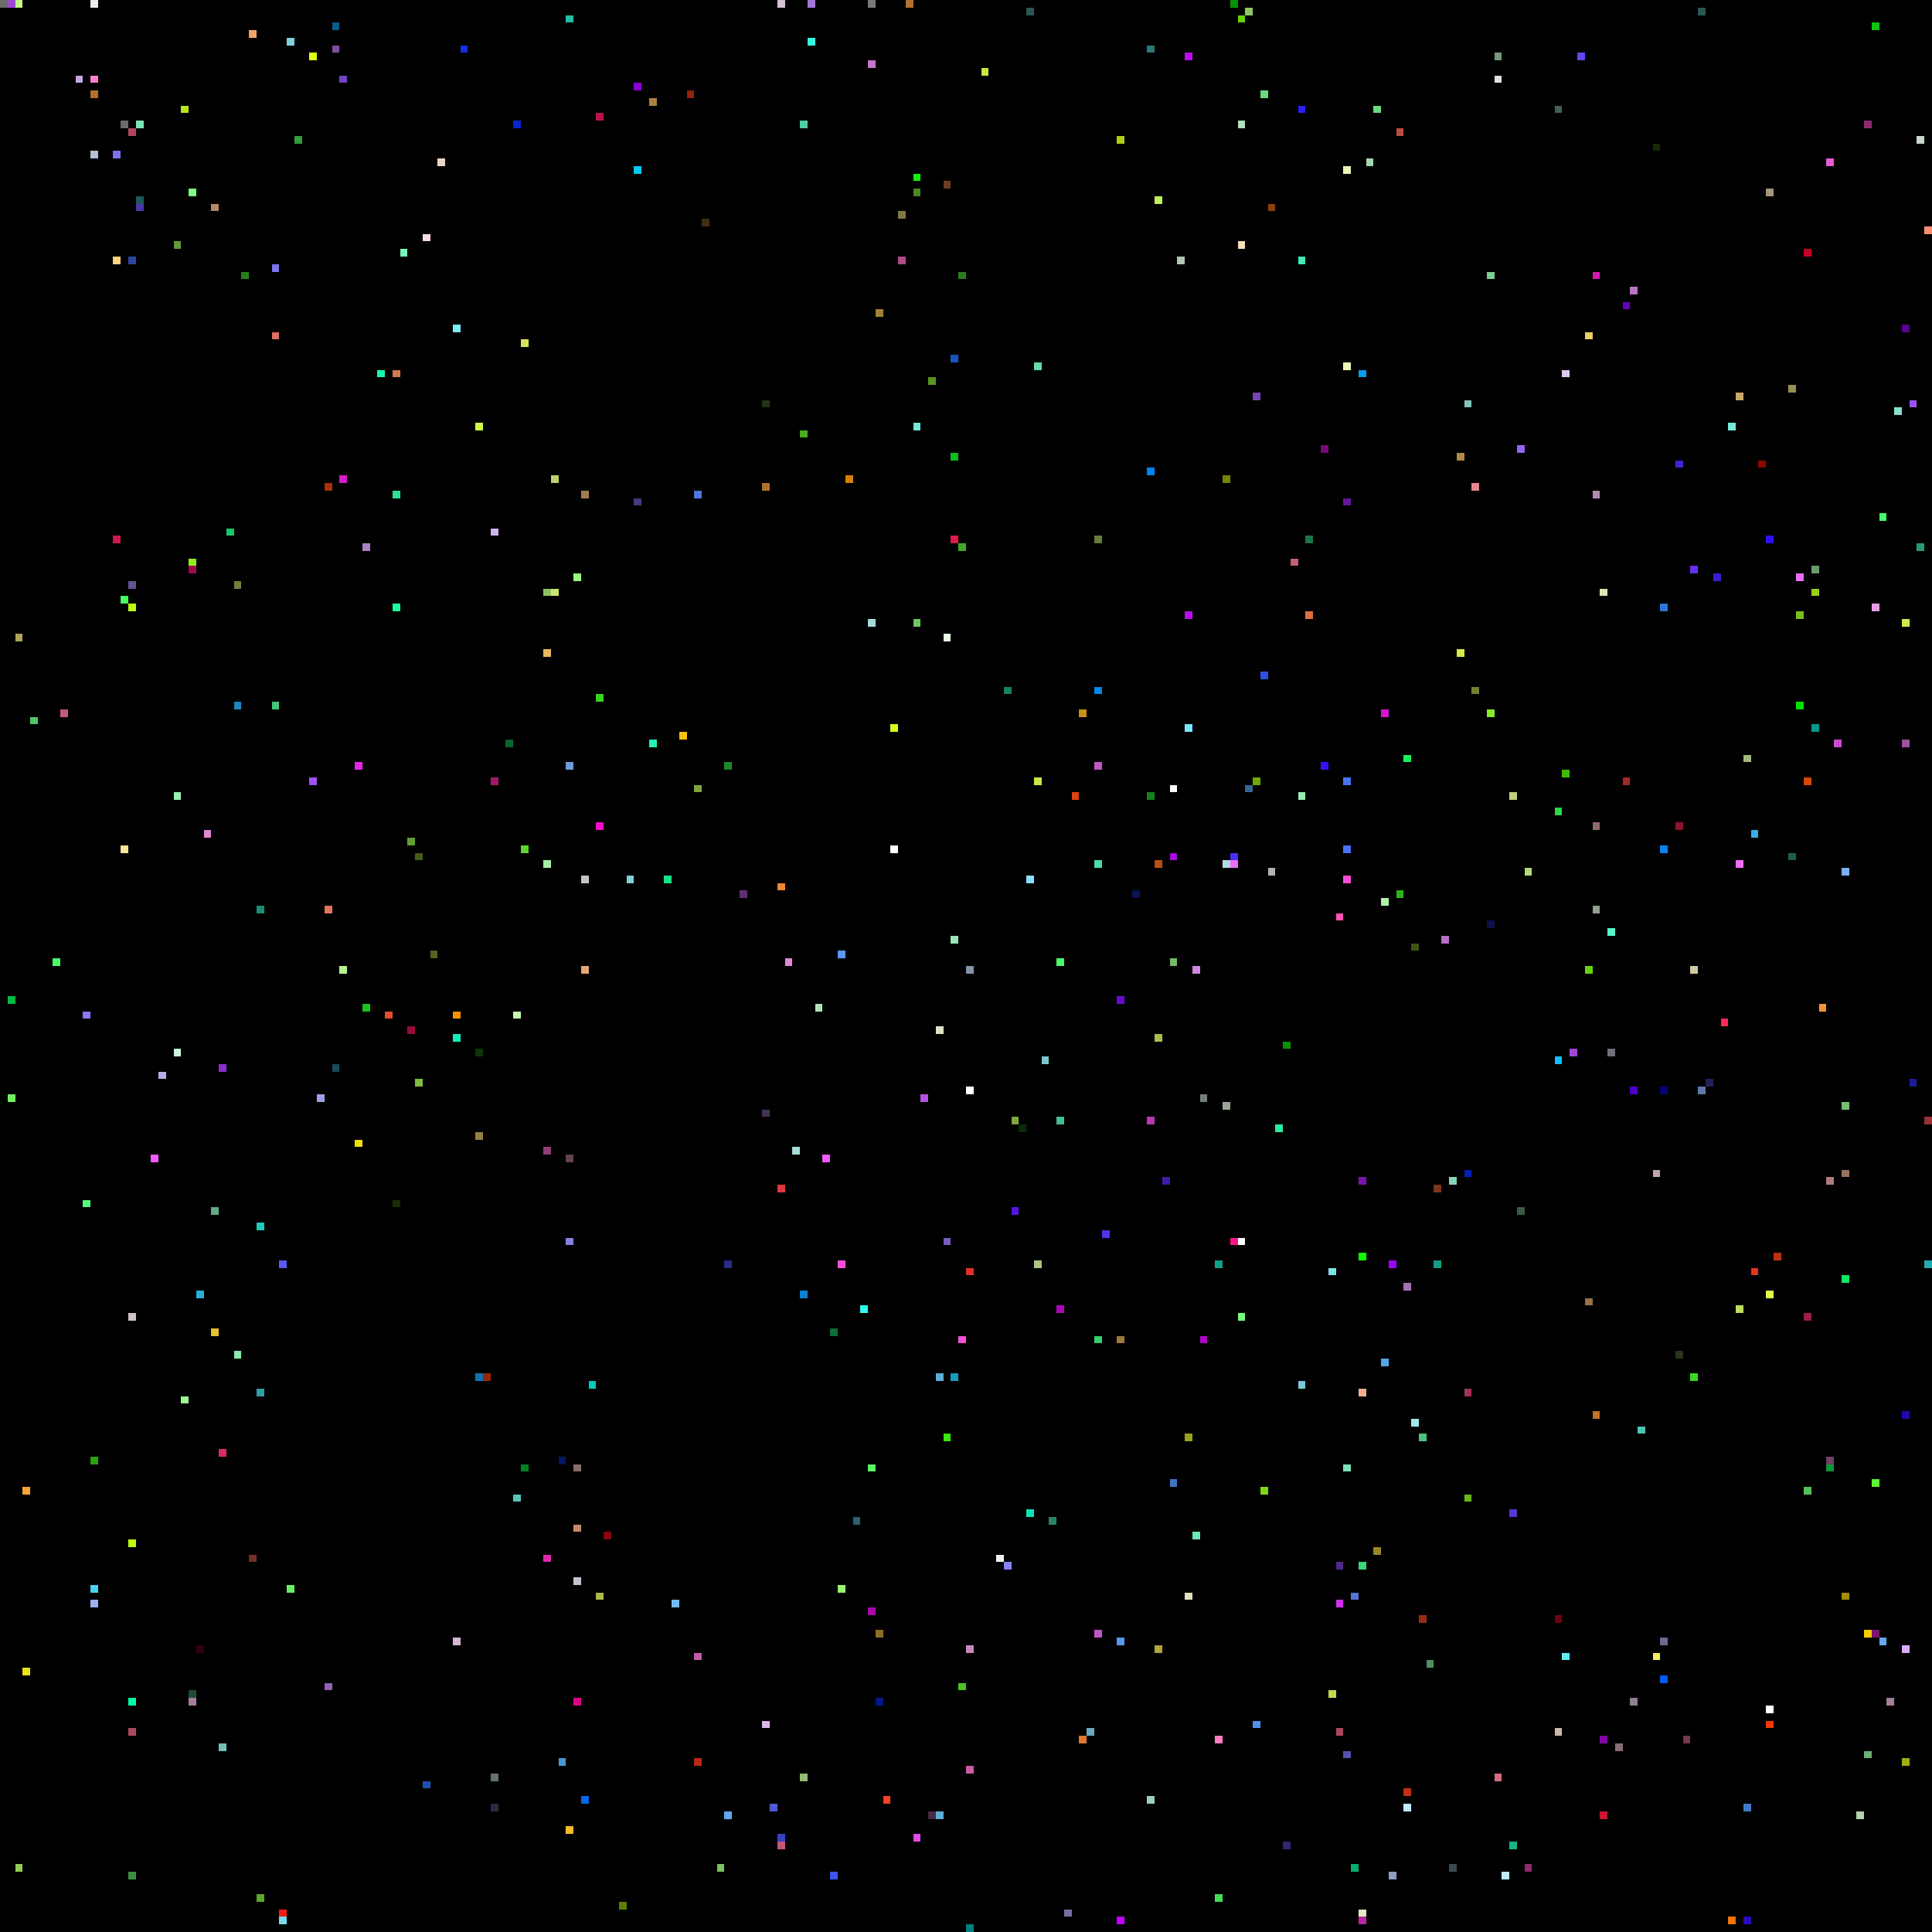
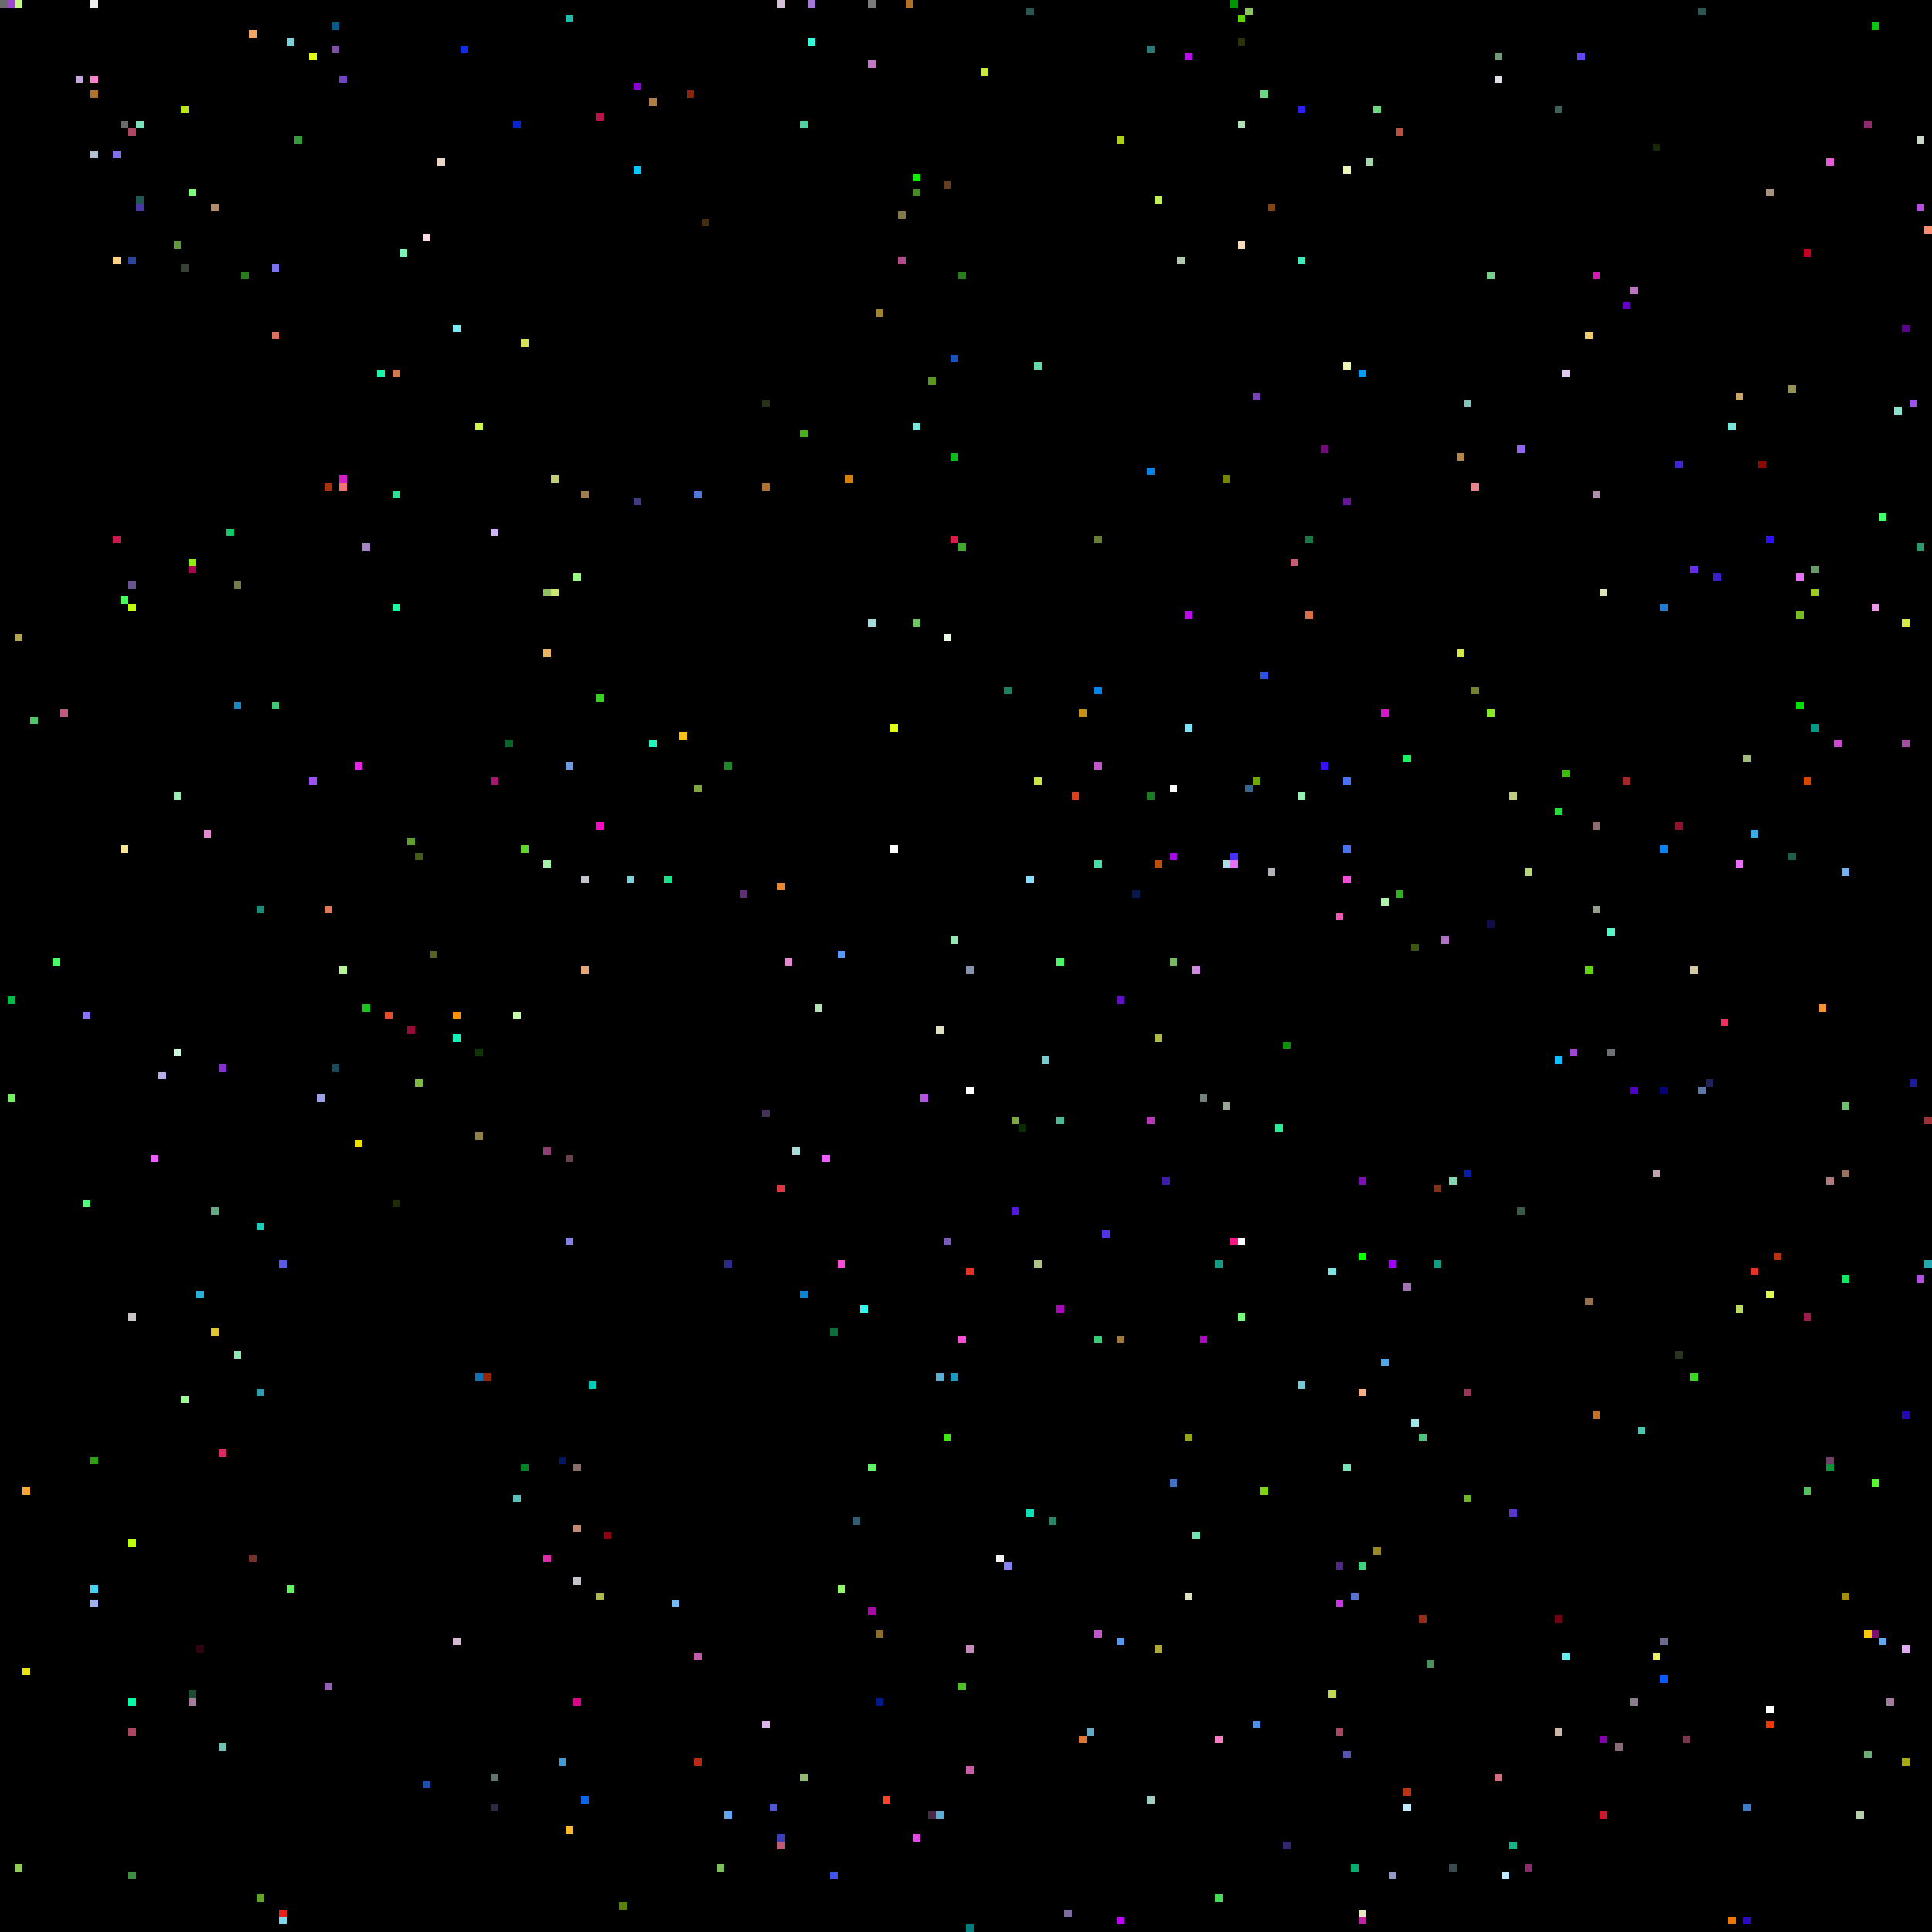
<svg xmlns="http://www.w3.org/2000/svg" viewBox="0 0 256 256" width="768" height="768" shape-rendering="crispEdges">
  <rect width="256" height="256" fill="#000000" />
  <rect x="0" y="0" width="1" height="1" fill="#6b6b6b" />
  <rect x="1" y="0" width="1" height="1" fill="#9f47d2" />
  <rect x="1" y="132" width="1" height="1" fill="#00bb46" />
  <rect x="1" y="145" width="1" height="1" fill="#74f062" />
  <rect x="10" y="0" width="1" height="1" fill="#000000" />
  <rect x="10" y="10" width="1" height="1" fill="#c5a6de" />
  <rect x="101" y="147" width="1" height="1" fill="#453256" />
  <rect x="101" y="228" width="1" height="1" fill="#ddb6ee" />
  <rect x="101" y="53" width="1" height="1" fill="#263219" />
  <rect x="101" y="64" width="1" height="1" fill="#b2702d" />
  <rect x="102" y="0" width="1" height="1" fill="#000000" />
  <rect x="102" y="102" width="1" height="1" fill="#000000" />
  <rect x="102" y="239" width="1" height="1" fill="#5159d0" />
  <rect x="103" y="0" width="1" height="1" fill="#d5c0d6" />
  <rect x="103" y="117" width="1" height="1" fill="#ec8734" />
  <rect x="103" y="157" width="1" height="1" fill="#da3941" />
  <rect x="103" y="243" width="1" height="1" fill="#3a3fbc" />
  <rect x="103" y="244" width="1" height="1" fill="#c45977" />
  <rect x="104" y="127" width="1" height="1" fill="#e08ad0" />
  <rect x="105" y="0" width="1" height="1" fill="#000000" />
  <rect x="105" y="152" width="1" height="1" fill="#a9dcd9" />
  <rect x="106" y="16" width="1" height="1" fill="#4dd0a5" />
  <rect x="106" y="171" width="1" height="1" fill="#0a84d3" />
  <rect x="106" y="235" width="1" height="1" fill="#95b974" />
  <rect x="106" y="57" width="1" height="1" fill="#48af1e" />
  <rect x="107" y="0" width="1" height="1" fill="#a576d7" />
  <rect x="107" y="5" width="1" height="1" fill="#33fcde" />
  <rect x="108" y="115" width="1" height="1" fill="#000000" />
  <rect x="108" y="133" width="1" height="1" fill="#b1e4b4" />
  <rect x="109" y="153" width="1" height="1" fill="#ee5bff" />
  <rect x="11" y="10" width="1" height="1" fill="#000000" />
  <rect x="11" y="134" width="1" height="1" fill="#8d72fa" />
  <rect x="11" y="159" width="1" height="1" fill="#55fd7d" />
  <rect x="110" y="176" width="1" height="1" fill="#0a6f39" />
  <rect x="110" y="248" width="1" height="1" fill="#3e55eb" />
  <rect x="111" y="126" width="1" height="1" fill="#589af5" />
  <rect x="111" y="167" width="1" height="1" fill="#f64fd6" />
  <rect x="111" y="210" width="1" height="1" fill="#94f56f" />
  <rect x="112" y="63" width="1" height="1" fill="#d88004" />
  <rect x="113" y="201" width="1" height="1" fill="#315f6f" />
  <rect x="114" y="173" width="1" height="1" fill="#30fbee" />
  <rect x="115" y="0" width="1" height="1" fill="#7a7a7a" />
  <rect x="115" y="194" width="1" height="1" fill="#5ef763" />
  <rect x="115" y="213" width="1" height="1" fill="#a80aa7" />
  <rect x="115" y="8" width="1" height="1" fill="#c676c6" />
  <rect x="115" y="82" width="1" height="1" fill="#a5dcd9" />
  <rect x="116" y="216" width="1" height="1" fill="#8b6e27" />
  <rect x="116" y="225" width="1" height="1" fill="#00198c" />
  <rect x="116" y="41" width="1" height="1" fill="#a1842f" />
  <rect x="117" y="238" width="1" height="1" fill="#fe4224" />
  <rect x="118" y="112" width="1" height="1" fill="#ffffff" />
  <rect x="118" y="96" width="1" height="1" fill="#e0fe11" />
  <rect x="119" y="28" width="1" height="1" fill="#807947" />
  <rect x="119" y="34" width="1" height="1" fill="#b14a88" />
  <rect x="12" y="0" width="1" height="1" fill="#ededed" />
  <rect x="12" y="10" width="1" height="1" fill="#ff7fcc" />
  <rect x="12" y="12" width="1" height="1" fill="#b2702d" />
  <rect x="12" y="193" width="1" height="1" fill="#2ba20e" />
  <rect x="12" y="20" width="1" height="1" fill="#b3c1d4" />
  <rect x="12" y="210" width="1" height="1" fill="#46d3f2" />
  <rect x="12" y="212" width="1" height="1" fill="#9faff2" />
  <rect x="120" y="0" width="1" height="1" fill="#b2702d" />
  <rect x="121" y="23" width="1" height="1" fill="#0ff002" />
  <rect x="121" y="243" width="1" height="1" fill="#e24ae5" />
  <rect x="121" y="25" width="1" height="1" fill="#4a8925" />
  <rect x="121" y="56" width="1" height="1" fill="#77e8d9" />
  <rect x="121" y="82" width="1" height="1" fill="#6dc661" />
  <rect x="122" y="145" width="1" height="1" fill="#b452e4" />
  <rect x="123" y="240" width="1" height="1" fill="#472a48" />
  <rect x="123" y="50" width="1" height="1" fill="#5a951e" />
  <rect x="124" y="136" width="1" height="1" fill="#e1e0c5" />
  <rect x="124" y="182" width="1" height="1" fill="#5cadd3" />
  <rect x="124" y="240" width="1" height="1" fill="#5cadd3" />
  <rect x="125" y="164" width="1" height="1" fill="#795bc1" />
  <rect x="125" y="190" width="1" height="1" fill="#3ce90d" />
  <rect x="125" y="24" width="1" height="1" fill="#683e20" />
  <rect x="125" y="84" width="1" height="1" fill="#e9fbe0" />
  <rect x="126" y="124" width="1" height="1" fill="#95e6b4" />
  <rect x="126" y="182" width="1" height="1" fill="#1a9cc0" />
  <rect x="126" y="47" width="1" height="1" fill="#1853bc" />
  <rect x="126" y="60" width="1" height="1" fill="#0dbb1c" />
  <rect x="126" y="71" width="1" height="1" fill="#de1b47" />
  <rect x="127" y="177" width="1" height="1" fill="#f64fd6" />
  <rect x="127" y="223" width="1" height="1" fill="#4bc324" />
  <rect x="127" y="36" width="1" height="1" fill="#287e1b" />
  <rect x="127" y="72" width="1" height="1" fill="#41a82b" />
  <rect x="128" y="128" width="1" height="1" fill="#8593ad" />
  <rect x="128" y="144" width="1" height="1" fill="#ffffff" />
  <rect x="128" y="168" width="1" height="1" fill="#e43226" />
  <rect x="128" y="218" width="1" height="1" fill="#c688be" />
  <rect x="128" y="234" width="1" height="1" fill="#cb5ba6" />
  <rect x="128" y="255" width="1" height="1" fill="#007f7f" />
  <rect x="130" y="9" width="1" height="1" fill="#cae640" />
  <rect x="132" y="206" width="1" height="1" fill="#f1f2f3" />
  <rect x="133" y="207" width="1" height="1" fill="#8481f3" />
  <rect x="133" y="91" width="1" height="1" fill="#1d805f" />
  <rect x="134" y="148" width="1" height="1" fill="#80a63e" />
  <rect x="134" y="160" width="1" height="1" fill="#5415e5" />
  <rect x="135" y="149" width="1" height="1" fill="#072c06" />
  <rect x="136" y="1" width="1" height="1" fill="#2b5753" />
  <rect x="136" y="116" width="1" height="1" fill="#8bddff" />
  <rect x="136" y="200" width="1" height="1" fill="#0be0b8" />
  <rect x="137" y="103" width="1" height="1" fill="#cce54b" />
  <rect x="137" y="167" width="1" height="1" fill="#adc585" />
  <rect x="137" y="48" width="1" height="1" fill="#63dba9" />
  <rect x="138" y="140" width="1" height="1" fill="#79cacd" />
  <rect x="139" y="201" width="1" height="1" fill="#2c8465" />
  <rect x="140" y="127" width="1" height="1" fill="#4afb68" />
  <rect x="140" y="148" width="1" height="1" fill="#4ab997" />
  <rect x="140" y="173" width="1" height="1" fill="#ae07b9" />
  <rect x="141" y="253" width="1" height="1" fill="#7c6ca2" />
  <rect x="142" y="105" width="1" height="1" fill="#dd4211" />
  <rect x="143" y="230" width="1" height="1" fill="#df7731" />
  <rect x="143" y="94" width="1" height="1" fill="#c69116" />
  <rect x="144" y="229" width="1" height="1" fill="#68aac5" />
  <rect x="145" y="101" width="1" height="1" fill="#c156c8" />
  <rect x="145" y="114" width="1" height="1" fill="#4bdcaa" />
  <rect x="145" y="177" width="1" height="1" fill="#36ce72" />
  <rect x="145" y="216" width="1" height="1" fill="#c156c8" />
  <rect x="145" y="71" width="1" height="1" fill="#667c39" />
  <rect x="145" y="91" width="1" height="1" fill="#0385eb" />
  <rect x="146" y="163" width="1" height="1" fill="#5231ef" />
  <rect x="148" y="132" width="1" height="1" fill="#640ecc" />
  <rect x="148" y="177" width="1" height="1" fill="#9f783a" />
  <rect x="148" y="18" width="1" height="1" fill="#aecf15" />
  <rect x="148" y="217" width="1" height="1" fill="#5999ed" />
  <rect x="148" y="254" width="1" height="1" fill="#c000fa" />
  <rect x="15" y="20" width="1" height="1" fill="#7e72ec" />
  <rect x="15" y="34" width="1" height="1" fill="#ffd380" />
  <rect x="15" y="71" width="1" height="1" fill="#cb184e" />
  <rect x="150" y="118" width="1" height="1" fill="#0a1650" />
  <rect x="152" y="105" width="1" height="1" fill="#16801f" />
  <rect x="152" y="148" width="1" height="1" fill="#b737b2" />
  <rect x="152" y="238" width="1" height="1" fill="#9ecdc3" />
  <rect x="152" y="6" width="1" height="1" fill="#2b7977" />
  <rect x="152" y="62" width="1" height="1" fill="#0382ec" />
  <rect x="153" y="114" width="1" height="1" fill="#b95010" />
  <rect x="153" y="137" width="1" height="1" fill="#adb94c" />
  <rect x="153" y="218" width="1" height="1" fill="#ada837" />
  <rect x="153" y="26" width="1" height="1" fill="#bff05a" />
  <rect x="154" y="156" width="1" height="1" fill="#3d1caa" />
  <rect x="155" y="104" width="1" height="1" fill="#ffffff" />
  <rect x="155" y="113" width="1" height="1" fill="#a40ce1" />
  <rect x="155" y="127" width="1" height="1" fill="#77b967" />
  <rect x="155" y="196" width="1" height="1" fill="#4075c6" />
  <rect x="156" y="34" width="1" height="1" fill="#b1c7b0" />
  <rect x="157" y="190" width="1" height="1" fill="#97a419" />
  <rect x="157" y="211" width="1" height="1" fill="#e0e0bd" />
  <rect x="157" y="7" width="1" height="1" fill="#bb0cea" />
  <rect x="157" y="81" width="1" height="1" fill="#bb0cea" />
  <rect x="157" y="96" width="1" height="1" fill="#7be4fb" />
  <rect x="158" y="128" width="1" height="1" fill="#d088e0" />
  <rect x="158" y="203" width="1" height="1" fill="#6fe5b4" />
  <rect x="159" y="145" width="1" height="1" fill="#738080" />
  <rect x="159" y="177" width="1" height="1" fill="#b305c9" />
  <rect x="16" y="112" width="1" height="1" fill="#f9e695" />
  <rect x="16" y="16" width="1" height="1" fill="#6b6b6b" />
  <rect x="16" y="23" width="1" height="1" fill="#000000" />
  <rect x="16" y="79" width="1" height="1" fill="#46ff5e" />
  <rect x="160" y="160" width="1" height="1" fill="#000000" />
  <rect x="161" y="167" width="1" height="1" fill="#139e84" />
  <rect x="161" y="230" width="1" height="1" fill="#fe7ec4" />
  <rect x="161" y="251" width="1" height="1" fill="#44dc57" />
  <rect x="162" y="114" width="1" height="1" fill="#b0dde1" />
  <rect x="162" y="146" width="1" height="1" fill="#9aa596" />
  <rect x="162" y="63" width="1" height="1" fill="#788205" />
  <rect x="163" y="0" width="1" height="1" fill="#009600" />
  <rect x="163" y="113" width="1" height="1" fill="#4331fa" />
  <rect x="163" y="114" width="1" height="1" fill="#e96ff9" />
  <rect x="163" y="164" width="1" height="1" fill="#fe1287" />
  <rect x="164" y="16" width="1" height="1" fill="#b3dfbb" />
  <rect x="164" y="164" width="1" height="1" fill="#ffffff" />
  <rect x="164" y="174" width="1" height="1" fill="#78ff80" />
  <rect x="164" y="2" width="1" height="1" fill="#60d604" />
  <rect x="164" y="32" width="1" height="1" fill="#f8ddbd" />
+   <rect x="164" y="5" width="1" height="1" fill="#2d3106" />
  <rect x="165" y="1" width="1" height="1" fill="#8cc861" />
  <rect x="165" y="104" width="1" height="1" fill="#366592" />
  <rect x="166" y="103" width="1" height="1" fill="#6fa70b" />
  <rect x="166" y="228" width="1" height="1" fill="#4d91eb" />
  <rect x="166" y="52" width="1" height="1" fill="#7843b6" />
  <rect x="167" y="12" width="1" height="1" fill="#6ada7f" />
  <rect x="167" y="197" width="1" height="1" fill="#7ed80f" />
  <rect x="167" y="89" width="1" height="1" fill="#2c51e2" />
  <rect x="168" y="115" width="1" height="1" fill="#b6b1b8" />
  <rect x="168" y="27" width="1" height="1" fill="#8d410c" />
  <rect x="169" y="149" width="1" height="1" fill="#2beb99" />
  <rect x="17" y="17" width="1" height="1" fill="#af4661" />
  <rect x="17" y="174" width="1" height="1" fill="#cbc3c6" />
  <rect x="17" y="204" width="1" height="1" fill="#bdfd0c" />
  <rect x="17" y="225" width="1" height="1" fill="#00ffa5" />
  <rect x="17" y="229" width="1" height="1" fill="#af4661" />
  <rect x="17" y="248" width="1" height="1" fill="#3e9040" />
  <rect x="17" y="34" width="1" height="1" fill="#2d459e" />
  <rect x="17" y="77" width="1" height="1" fill="#665391" />
  <rect x="17" y="80" width="1" height="1" fill="#bdfd0c" />
  <rect x="170" y="138" width="1" height="1" fill="#0c9204" />
  <rect x="170" y="244" width="1" height="1" fill="#332670" />
  <rect x="171" y="74" width="1" height="1" fill="#c55d74" />
  <rect x="172" y="105" width="1" height="1" fill="#95f0b1" />
  <rect x="172" y="14" width="1" height="1" fill="#2d1ef3" />
  <rect x="172" y="183" width="1" height="1" fill="#7ac8d4" />
  <rect x="172" y="34" width="1" height="1" fill="#40ebb9" />
  <rect x="173" y="71" width="1" height="1" fill="#1d7546" />
  <rect x="173" y="81" width="1" height="1" fill="#dd6f45" />
  <rect x="175" y="101" width="1" height="1" fill="#380ffd" />
  <rect x="175" y="59" width="1" height="1" fill="#700c76" />
  <rect x="176" y="168" width="1" height="1" fill="#7fe2e6" />
  <rect x="176" y="224" width="1" height="1" fill="#c2d950" />
  <rect x="177" y="121" width="1" height="1" fill="#fe51b5" />
  <rect x="177" y="207" width="1" height="1" fill="#4f298c" />
  <rect x="177" y="212" width="1" height="1" fill="#d030ec" />
  <rect x="177" y="229" width="1" height="1" fill="#af4661" />
  <rect x="178" y="103" width="1" height="1" fill="#4972f4" />
  <rect x="178" y="112" width="1" height="1" fill="#4972f4" />
  <rect x="178" y="116" width="1" height="1" fill="#f64fd6" />
  <rect x="178" y="194" width="1" height="1" fill="#7ae3ba" />
  <rect x="178" y="22" width="1" height="1" fill="#ecf6b7" />
  <rect x="178" y="232" width="1" height="1" fill="#5355ae" />
  <rect x="178" y="48" width="1" height="1" fill="#ecf6b7" />
  <rect x="178" y="66" width="1" height="1" fill="#641795" />
  <rect x="179" y="211" width="1" height="1" fill="#5672d2" />
  <rect x="179" y="247" width="1" height="1" fill="#03ae6e" />
  <rect x="18" y="16" width="1" height="1" fill="#7ae3ba" />
  <rect x="18" y="26" width="1" height="1" fill="#1e5753" />
  <rect x="18" y="27" width="1" height="1" fill="#4d36a8" />
  <rect x="180" y="156" width="1" height="1" fill="#7913ac" />
  <rect x="180" y="166" width="1" height="1" fill="#0eff00" />
  <rect x="180" y="184" width="1" height="1" fill="#f4b08c" />
  <rect x="180" y="207" width="1" height="1" fill="#3dd47e" />
  <rect x="180" y="253" width="1" height="1" fill="#e7e6c3" />
  <rect x="180" y="254" width="1" height="1" fill="#bc25a2" />
  <rect x="180" y="49" width="1" height="1" fill="#079cef" />
  <rect x="181" y="21" width="1" height="1" fill="#a4d6b1" />
  <rect x="182" y="14" width="1" height="1" fill="#6ada7f" />
  <rect x="182" y="205" width="1" height="1" fill="#9a8724" />
  <rect x="183" y="119" width="1" height="1" fill="#aff3aa" />
  <rect x="183" y="180" width="1" height="1" fill="#4fa9e8" />
  <rect x="183" y="94" width="1" height="1" fill="#d417cd" />
  <rect x="184" y="167" width="1" height="1" fill="#9c05f8" />
  <rect x="184" y="248" width="1" height="1" fill="#909cc3" />
  <rect x="185" y="118" width="1" height="1" fill="#2eb31e" />
  <rect x="185" y="17" width="1" height="1" fill="#bb5040" />
  <rect x="186" y="100" width="1" height="1" fill="#14f55e" />
  <rect x="186" y="170" width="1" height="1" fill="#a173b4" />
  <rect x="186" y="237" width="1" height="1" fill="#bf3113" />
  <rect x="186" y="239" width="1" height="1" fill="#c0eaff" />
  <rect x="187" y="125" width="1" height="1" fill="#3d5511" />
  <rect x="187" y="188" width="1" height="1" fill="#a1e6e6" />
  <rect x="188" y="190" width="1" height="1" fill="#4dc27f" />
  <rect x="188" y="214" width="1" height="1" fill="#952c16" />
  <rect x="189" y="220" width="1" height="1" fill="#4c915b" />
  <rect x="190" y="157" width="1" height="1" fill="#7c341a" />
  <rect x="190" y="167" width="1" height="1" fill="#139e84" />
  <rect x="191" y="124" width="1" height="1" fill="#b46fc8" />
  <rect x="192" y="156" width="1" height="1" fill="#87d4b5" />
  <rect x="192" y="247" width="1" height="1" fill="#3a4b4d" />
  <rect x="193" y="60" width="1" height="1" fill="#b28849" />
  <rect x="193" y="86" width="1" height="1" fill="#d6e94b" />
  <rect x="194" y="155" width="1" height="1" fill="#011eb6" />
  <rect x="194" y="184" width="1" height="1" fill="#a13359" />
  <rect x="194" y="198" width="1" height="1" fill="#6bb81c" />
  <rect x="194" y="53" width="1" height="1" fill="#81c4b9" />
  <rect x="195" y="64" width="1" height="1" fill="#e78591" />
  <rect x="195" y="91" width="1" height="1" fill="#758030" />
  <rect x="197" y="122" width="1" height="1" fill="#110d4b" />
  <rect x="197" y="36" width="1" height="1" fill="#79ce8d" />
  <rect x="197" y="94" width="1" height="1" fill="#85ea27" />
  <rect x="198" y="10" width="1" height="1" fill="#dde1e5" />
  <rect x="198" y="235" width="1" height="1" fill="#d66d80" />
  <rect x="198" y="7" width="1" height="1" fill="#73987a" />
  <rect x="199" y="248" width="1" height="1" fill="#c0eaff" />
  <rect x="2" y="0" width="1" height="1" fill="#c5f989" />
  <rect x="2" y="247" width="1" height="1" fill="#94cd55" />
  <rect x="2" y="84" width="1" height="1" fill="#aea654" />
  <rect x="20" y="153" width="1" height="1" fill="#ee5bff" />
  <rect x="200" y="105" width="1" height="1" fill="#c4ce82" />
  <rect x="200" y="200" width="1" height="1" fill="#5836cf" />
  <rect x="200" y="244" width="1" height="1" fill="#14b687" />
  <rect x="201" y="160" width="1" height="1" fill="#395a46" />
  <rect x="201" y="59" width="1" height="1" fill="#9165ed" />
  <rect x="202" y="115" width="1" height="1" fill="#b7d979" />
  <rect x="202" y="247" width="1" height="1" fill="#8f2a6e" />
  <rect x="206" y="107" width="1" height="1" fill="#27da41" />
  <rect x="206" y="14" width="1" height="1" fill="#41605b" />
  <rect x="206" y="140" width="1" height="1" fill="#11beff" />
  <rect x="206" y="214" width="1" height="1" fill="#710010" />
  <rect x="206" y="229" width="1" height="1" fill="#cab8a9" />
  <rect x="207" y="102" width="1" height="1" fill="#3ebb07" />
  <rect x="207" y="219" width="1" height="1" fill="#61eff0" />
  <rect x="207" y="49" width="1" height="1" fill="#dfc9f1" />
  <rect x="208" y="139" width="1" height="1" fill="#9f47d2" />
  <rect x="209" y="7" width="1" height="1" fill="#5f48f3" />
  <rect x="21" y="142" width="1" height="1" fill="#b6afeb" />
  <rect x="210" y="128" width="1" height="1" fill="#62d510" />
  <rect x="210" y="172" width="1" height="1" fill="#96714b" />
  <rect x="210" y="44" width="1" height="1" fill="#eece68" />
  <rect x="211" y="109" width="1" height="1" fill="#906b6b" />
  <rect x="211" y="120" width="1" height="1" fill="#939e8c" />
  <rect x="211" y="187" width="1" height="1" fill="#c57024" />
  <rect x="211" y="36" width="1" height="1" fill="#d719b4" />
  <rect x="211" y="65" width="1" height="1" fill="#b08dad" />
  <rect x="212" y="230" width="1" height="1" fill="#8104a7" />
  <rect x="212" y="240" width="1" height="1" fill="#cd1930" />
  <rect x="212" y="78" width="1" height="1" fill="#dde4b6" />
  <rect x="213" y="123" width="1" height="1" fill="#56f6ca" />
  <rect x="213" y="139" width="1" height="1" fill="#6d7075" />
  <rect x="214" y="231" width="1" height="1" fill="#886b79" />
  <rect x="215" y="103" width="1" height="1" fill="#a5262a" />
  <rect x="215" y="40" width="1" height="1" fill="#6402c3" />
  <rect x="216" y="144" width="1" height="1" fill="#4f00c7" />
  <rect x="216" y="225" width="1" height="1" fill="#8d7e8f" />
  <rect x="216" y="38" width="1" height="1" fill="#b974c2" />
  <rect x="217" y="189" width="1" height="1" fill="#49c6b0" />
  <rect x="219" y="155" width="1" height="1" fill="#c5a2b2" />
  <rect x="219" y="19" width="1" height="1" fill="#192902" />
  <rect x="219" y="219" width="1" height="1" fill="#eff05e" />
  <rect x="220" y="112" width="1" height="1" fill="#0a83f2" />
  <rect x="220" y="144" width="1" height="1" fill="#060379" />
  <rect x="220" y="217" width="1" height="1" fill="#6b6c8e" />
  <rect x="220" y="222" width="1" height="1" fill="#075afd" />
  <rect x="220" y="80" width="1" height="1" fill="#257ad5" />
  <rect x="222" y="109" width="1" height="1" fill="#90122e" />
  <rect x="222" y="179" width="1" height="1" fill="#29351e" />
  <rect x="222" y="61" width="1" height="1" fill="#3b27d4" />
  <rect x="223" y="230" width="1" height="1" fill="#763750" />
  <rect x="224" y="128" width="1" height="1" fill="#d2c8a1" />
  <rect x="224" y="182" width="1" height="1" fill="#37d921" />
  <rect x="224" y="75" width="1" height="1" fill="#672ef2" />
  <rect x="225" y="1" width="1" height="1" fill="#2b5753" />
  <rect x="225" y="144" width="1" height="1" fill="#5d79ac" />
  <rect x="226" y="143" width="1" height="1" fill="#222158" />
  <rect x="227" y="76" width="1" height="1" fill="#3a1ed0" />
  <rect x="228" y="135" width="1" height="1" fill="#fc2a5a" />
  <rect x="229" y="254" width="1" height="1" fill="#f17606" />
  <rect x="229" y="56" width="1" height="1" fill="#77e8d9" />
  <rect x="23" y="105" width="1" height="1" fill="#95f0b1" />
  <rect x="23" y="139" width="1" height="1" fill="#caf9da" />
  <rect x="23" y="32" width="1" height="1" fill="#5f9939" />
  <rect x="230" y="114" width="1" height="1" fill="#e96ff9" />
  <rect x="230" y="173" width="1" height="1" fill="#bddc5d" />
  <rect x="230" y="52" width="1" height="1" fill="#c9a96b" />
  <rect x="231" y="100" width="1" height="1" fill="#a2bb7c" />
  <rect x="231" y="239" width="1" height="1" fill="#3f7bc6" />
  <rect x="231" y="254" width="1" height="1" fill="#2d0ac0" />
  <rect x="232" y="110" width="1" height="1" fill="#3aaee4" />
  <rect x="232" y="168" width="1" height="1" fill="#e43226" />
  <rect x="233" y="61" width="1" height="1" fill="#8f0705" />
  <rect x="234" y="171" width="1" height="1" fill="#e2fa50" />
  <rect x="234" y="226" width="1" height="1" fill="#ffffff" />
  <rect x="234" y="228" width="1" height="1" fill="#f0370a" />
  <rect x="234" y="25" width="1" height="1" fill="#a69480" />
  <rect x="234" y="71" width="1" height="1" fill="#2e10f9" />
  <rect x="235" y="166" width="1" height="1" fill="#bb3116" />
  <rect x="237" y="113" width="1" height="1" fill="#1c604c" />
  <rect x="237" y="51" width="1" height="1" fill="#949250" />
  <rect x="238" y="76" width="1" height="1" fill="#e96ff9" />
  <rect x="238" y="81" width="1" height="1" fill="#75bf21" />
  <rect x="238" y="93" width="1" height="1" fill="#00e300" />
  <rect x="239" y="103" width="1" height="1" fill="#d64501" />
  <rect x="239" y="174" width="1" height="1" fill="#9a1d4f" />
  <rect x="239" y="197" width="1" height="1" fill="#55bf5e" />
  <rect x="239" y="33" width="1" height="1" fill="#c10025" />
  <rect x="24" y="14" width="1" height="1" fill="#bae717" />
  <rect x="24" y="185" width="1" height="1" fill="#9cfb95" />
+   <rect x="24" y="35" width="1" height="1" fill="#384135" />
  <rect x="240" y="75" width="1" height="1" fill="#6a9a6a" />
  <rect x="240" y="78" width="1" height="1" fill="#9dcc1d" />
  <rect x="240" y="96" width="1" height="1" fill="#04998b" />
  <rect x="241" y="133" width="1" height="1" fill="#f19637" />
  <rect x="242" y="156" width="1" height="1" fill="#b07a7e" />
  <rect x="242" y="193" width="1" height="1" fill="#6f4167" />
  <rect x="242" y="194" width="1" height="1" fill="#0b9438" />
  <rect x="242" y="21" width="1" height="1" fill="#e55cd4" />
  <rect x="243" y="98" width="1" height="1" fill="#cc48d3" />
  <rect x="244" y="115" width="1" height="1" fill="#77b1eb" />
  <rect x="244" y="146" width="1" height="1" fill="#72bf73" />
  <rect x="244" y="155" width="1" height="1" fill="#98735c" />
  <rect x="244" y="169" width="1" height="1" fill="#11e864" />
  <rect x="244" y="211" width="1" height="1" fill="#a48d09" />
  <rect x="246" y="240" width="1" height="1" fill="#b5cfaa" />
  <rect x="247" y="16" width="1" height="1" fill="#8f2a6e" />
  <rect x="247" y="216" width="1" height="1" fill="#fcc803" />
  <rect x="247" y="232" width="1" height="1" fill="#6caf74" />
  <rect x="248" y="196" width="1" height="1" fill="#5af736" />
  <rect x="248" y="216" width="1" height="1" fill="#7b136c" />
  <rect x="248" y="3" width="1" height="1" fill="#10c413" />
  <rect x="248" y="80" width="1" height="1" fill="#ec99e4" />
  <rect x="249" y="217" width="1" height="1" fill="#64a9ef" />
  <rect x="249" y="68" width="1" height="1" fill="#42ff6a" />
  <rect x="25" y="224" width="1" height="1" fill="#1e4d33" />
  <rect x="25" y="225" width="1" height="1" fill="#a37d9b" />
  <rect x="25" y="25" width="1" height="1" fill="#80ff80" />
  <rect x="25" y="74" width="1" height="1" fill="#90ec16" />
  <rect x="25" y="75" width="1" height="1" fill="#a6054f" />
  <rect x="250" y="225" width="1" height="1" fill="#a37d9b" />
  <rect x="251" y="54" width="1" height="1" fill="#86e2ce" />
  <rect x="252" y="187" width="1" height="1" fill="#2407af" />
  <rect x="252" y="218" width="1" height="1" fill="#dfabf2" />
  <rect x="252" y="233" width="1" height="1" fill="#a3ab0e" />
  <rect x="252" y="43" width="1" height="1" fill="#59028f" />
  <rect x="252" y="82" width="1" height="1" fill="#d6e94b" />
  <rect x="252" y="98" width="1" height="1" fill="#a1519b" />
  <rect x="253" y="143" width="1" height="1" fill="#1c1c98" />
  <rect x="253" y="53" width="1" height="1" fill="#9e53f1" />
+   <rect x="254" y="169" width="1" height="1" fill="#b44fde" />
  <rect x="254" y="18" width="1" height="1" fill="#cad7ca" />
+   <rect x="254" y="27" width="1" height="1" fill="#b44fde" />
  <rect x="254" y="72" width="1" height="1" fill="#2a9a6e" />
  <rect x="255" y="148" width="1" height="1" fill="#983138" />
  <rect x="255" y="167" width="1" height="1" fill="#26a9ae" />
  <rect x="255" y="30" width="1" height="1" fill="#f98d71" />
  <rect x="26" y="171" width="1" height="1" fill="#26b1d9" />
  <rect x="26" y="218" width="1" height="1" fill="#320210" />
  <rect x="27" y="110" width="1" height="1" fill="#e08ad0" />
  <rect x="28" y="160" width="1" height="1" fill="#63aa82" />
  <rect x="28" y="176" width="1" height="1" fill="#e2c22d" />
  <rect x="28" y="27" width="1" height="1" fill="#b48968" />
  <rect x="29" y="141" width="1" height="1" fill="#892fcc" />
  <rect x="29" y="192" width="1" height="1" fill="#dc2a64" />
  <rect x="29" y="231" width="1" height="1" fill="#71c2b4" />
  <rect x="3" y="197" width="1" height="1" fill="#fba531" />
  <rect x="3" y="221" width="1" height="1" fill="#e8e413" />
  <rect x="30" y="70" width="1" height="1" fill="#15c96b" />
  <rect x="31" y="179" width="1" height="1" fill="#8bebb2" />
  <rect x="31" y="77" width="1" height="1" fill="#777c46" />
  <rect x="31" y="93" width="1" height="1" fill="#1b86bf" />
  <rect x="32" y="36" width="1" height="1" fill="#287e1b" />
  <rect x="33" y="206" width="1" height="1" fill="#743127" />
  <rect x="33" y="4" width="1" height="1" fill="#f3a565" />
  <rect x="34" y="120" width="1" height="1" fill="#1d8b77" />
  <rect x="34" y="162" width="1" height="1" fill="#22caba" />
  <rect x="34" y="184" width="1" height="1" fill="#319da9" />
  <rect x="34" y="251" width="1" height="1" fill="#60a52a" />
  <rect x="36" y="35" width="1" height="1" fill="#7e72ec" />
  <rect x="36" y="44" width="1" height="1" fill="#de705f" />
  <rect x="36" y="93" width="1" height="1" fill="#43c678" />
  <rect x="37" y="167" width="1" height="1" fill="#585aec" />
  <rect x="37" y="253" width="1" height="1" fill="#f11e16" />
  <rect x="37" y="254" width="1" height="1" fill="#7ad9eb" />
  <rect x="38" y="210" width="1" height="1" fill="#69ef67" />
  <rect x="38" y="5" width="1" height="1" fill="#7ed0db" />
  <rect x="39" y="18" width="1" height="1" fill="#339d39" />
  <rect x="4" y="95" width="1" height="1" fill="#4fc66c" />
  <rect x="41" y="103" width="1" height="1" fill="#9e51f3" />
  <rect x="41" y="7" width="1" height="1" fill="#dffd13" />
  <rect x="42" y="145" width="1" height="1" fill="#9e9fe9" />
  <rect x="43" y="120" width="1" height="1" fill="#dd775e" />
  <rect x="43" y="223" width="1" height="1" fill="#9360b4" />
  <rect x="43" y="64" width="1" height="1" fill="#a2330c" />
  <rect x="44" y="141" width="1" height="1" fill="#194b5d" />
  <rect x="44" y="3" width="1" height="1" fill="#065d89" />
  <rect x="44" y="6" width="1" height="1" fill="#7e4fa2" />
  <rect x="45" y="10" width="1" height="1" fill="#7244c6" />
  <rect x="45" y="128" width="1" height="1" fill="#b8f493" />
  <rect x="45" y="63" width="1" height="1" fill="#d61ccb" />
+   <rect x="45" y="64" width="1" height="1" fill="#f17270" />
  <rect x="47" y="101" width="1" height="1" fill="#e526e8" />
  <rect x="47" y="151" width="1" height="1" fill="#eee000" />
  <rect x="48" y="133" width="1" height="1" fill="#1bc41a" />
  <rect x="48" y="72" width="1" height="1" fill="#a784c7" />
  <rect x="50" y="49" width="1" height="1" fill="#19f9a8" />
  <rect x="51" y="134" width="1" height="1" fill="#e54c30" />
  <rect x="52" y="159" width="1" height="1" fill="#1d2c07" />
  <rect x="52" y="49" width="1" height="1" fill="#d37a4c" />
  <rect x="52" y="65" width="1" height="1" fill="#2fe094" />
  <rect x="52" y="80" width="1" height="1" fill="#20faa2" />
  <rect x="53" y="33" width="1" height="1" fill="#7af5b8" />
  <rect x="54" y="111" width="1" height="1" fill="#609d31" />
  <rect x="54" y="136" width="1" height="1" fill="#990b36" />
  <rect x="55" y="113" width="1" height="1" fill="#445c15" />
  <rect x="55" y="143" width="1" height="1" fill="#7fba41" />
  <rect x="56" y="236" width="1" height="1" fill="#1f4fb2" />
  <rect x="56" y="31" width="1" height="1" fill="#fcdbe8" />
  <rect x="57" y="126" width="1" height="1" fill="#58621f" />
  <rect x="58" y="21" width="1" height="1" fill="#ecd4c5" />
  <rect x="60" y="134" width="1" height="1" fill="#fb9303" />
  <rect x="60" y="137" width="1" height="1" fill="#13efb9" />
  <rect x="60" y="217" width="1" height="1" fill="#d6b8d2" />
  <rect x="60" y="43" width="1" height="1" fill="#7aeaf3" />
  <rect x="61" y="6" width="1" height="1" fill="#122ee3" />
  <rect x="63" y="139" width="1" height="1" fill="#0f3507" />
  <rect x="63" y="150" width="1" height="1" fill="#918240" />
  <rect x="63" y="182" width="1" height="1" fill="#1272b1" />
  <rect x="63" y="56" width="1" height="1" fill="#cff946" />
  <rect x="64" y="182" width="1" height="1" fill="#962405" />
  <rect x="65" y="103" width="1" height="1" fill="#a5186f" />
  <rect x="65" y="235" width="1" height="1" fill="#627470" />
  <rect x="65" y="239" width="1" height="1" fill="#312740" />
  <rect x="65" y="70" width="1" height="1" fill="#ceb4f3" />
  <rect x="67" y="98" width="1" height="1" fill="#086429" />
  <rect x="68" y="134" width="1" height="1" fill="#c4f9ae" />
  <rect x="68" y="16" width="1" height="1" fill="#0825cb" />
  <rect x="68" y="198" width="1" height="1" fill="#59c0bc" />
  <rect x="69" y="112" width="1" height="1" fill="#60d530" />
  <rect x="69" y="194" width="1" height="1" fill="#028223" />
  <rect x="69" y="45" width="1" height="1" fill="#d8e258" />
  <rect x="7" y="127" width="1" height="1" fill="#4afb68" />
  <rect x="72" y="114" width="1" height="1" fill="#a5f2a6" />
  <rect x="72" y="152" width="1" height="1" fill="#903f73" />
  <rect x="72" y="206" width="1" height="1" fill="#e329ab" />
  <rect x="72" y="78" width="1" height="1" fill="#8bc25f" />
  <rect x="72" y="86" width="1" height="1" fill="#e9b660" />
  <rect x="73" y="63" width="1" height="1" fill="#c5cc71" />
  <rect x="73" y="78" width="1" height="1" fill="#d0e56d" />
  <rect x="74" y="193" width="1" height="1" fill="#041762" />
  <rect x="74" y="233" width="1" height="1" fill="#4798d3" />
  <rect x="75" y="101" width="1" height="1" fill="#6f9adc" />
  <rect x="75" y="153" width="1" height="1" fill="#64444a" />
  <rect x="75" y="164" width="1" height="1" fill="#8581e3" />
  <rect x="75" y="2" width="1" height="1" fill="#21bdaa" />
  <rect x="75" y="242" width="1" height="1" fill="#f9bb2c" />
  <rect x="76" y="194" width="1" height="1" fill="#886d68" />
  <rect x="76" y="202" width="1" height="1" fill="#c4896f" />
  <rect x="76" y="209" width="1" height="1" fill="#c3c5cc" />
  <rect x="76" y="225" width="1" height="1" fill="#db048a" />
  <rect x="76" y="76" width="1" height="1" fill="#99fa81" />
  <rect x="77" y="116" width="1" height="1" fill="#c3c5cc" />
  <rect x="77" y="128" width="1" height="1" fill="#e4a674" />
  <rect x="77" y="238" width="1" height="1" fill="#0767e8" />
  <rect x="77" y="65" width="1" height="1" fill="#a07d4f" />
  <rect x="78" y="183" width="1" height="1" fill="#01cdb9" />
  <rect x="79" y="109" width="1" height="1" fill="#f80cc3" />
  <rect x="79" y="15" width="1" height="1" fill="#b91448" />
  <rect x="79" y="211" width="1" height="1" fill="#adb94c" />
  <rect x="79" y="92" width="1" height="1" fill="#38d320" />
  <rect x="8" y="94" width="1" height="1" fill="#c05a83" />
  <rect x="80" y="203" width="1" height="1" fill="#8c0010" />
  <rect x="82" y="252" width="1" height="1" fill="#5a8104" />
  <rect x="83" y="116" width="1" height="1" fill="#7ed2d7" />
  <rect x="84" y="11" width="1" height="1" fill="#8b01d4" />
  <rect x="84" y="22" width="1" height="1" fill="#07c7f9" />
  <rect x="84" y="66" width="1" height="1" fill="#423b7c" />
  <rect x="86" y="13" width="1" height="1" fill="#ae7f44" />
  <rect x="86" y="98" width="1" height="1" fill="#23f4ba" />
  <rect x="88" y="116" width="1" height="1" fill="#15e289" />
  <rect x="89" y="212" width="1" height="1" fill="#73bbf0" />
  <rect x="90" y="97" width="1" height="1" fill="#fbbf0e" />
  <rect x="91" y="12" width="1" height="1" fill="#91200c" />
  <rect x="92" y="104" width="1" height="1" fill="#80a63e" />
  <rect x="92" y="219" width="1" height="1" fill="#c359a9" />
  <rect x="92" y="233" width="1" height="1" fill="#b92a16" />
  <rect x="92" y="65" width="1" height="1" fill="#5177dc" />
  <rect x="93" y="29" width="1" height="1" fill="#412e15" />
  <rect x="95" y="247" width="1" height="1" fill="#7dc05f" />
  <rect x="96" y="101" width="1" height="1" fill="#218829" />
  <rect x="96" y="167" width="1" height="1" fill="#2d2b89" />
  <rect x="96" y="240" width="1" height="1" fill="#60a6f3" />
  <rect x="98" y="118" width="1" height="1" fill="#5e3071" />
</svg>
